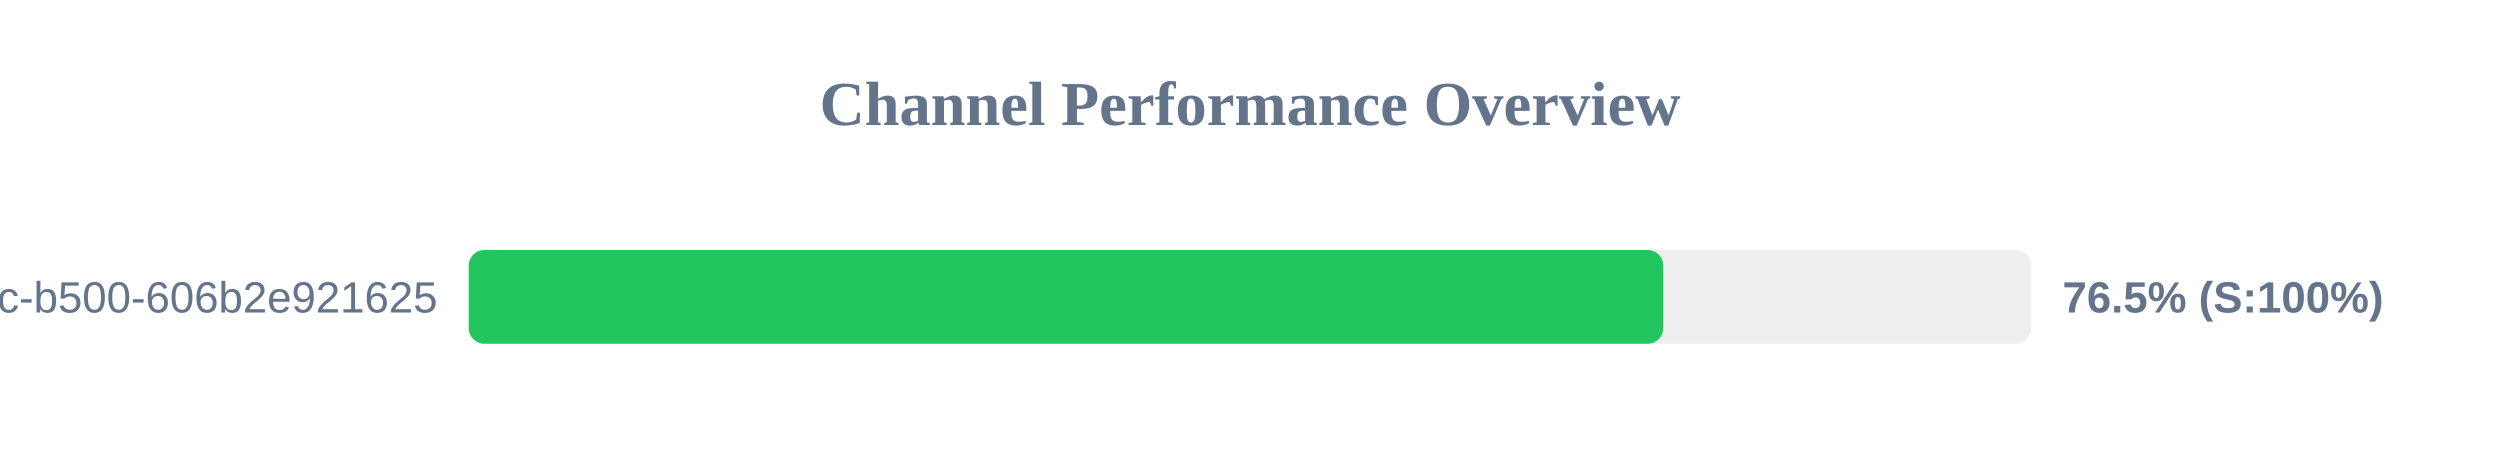
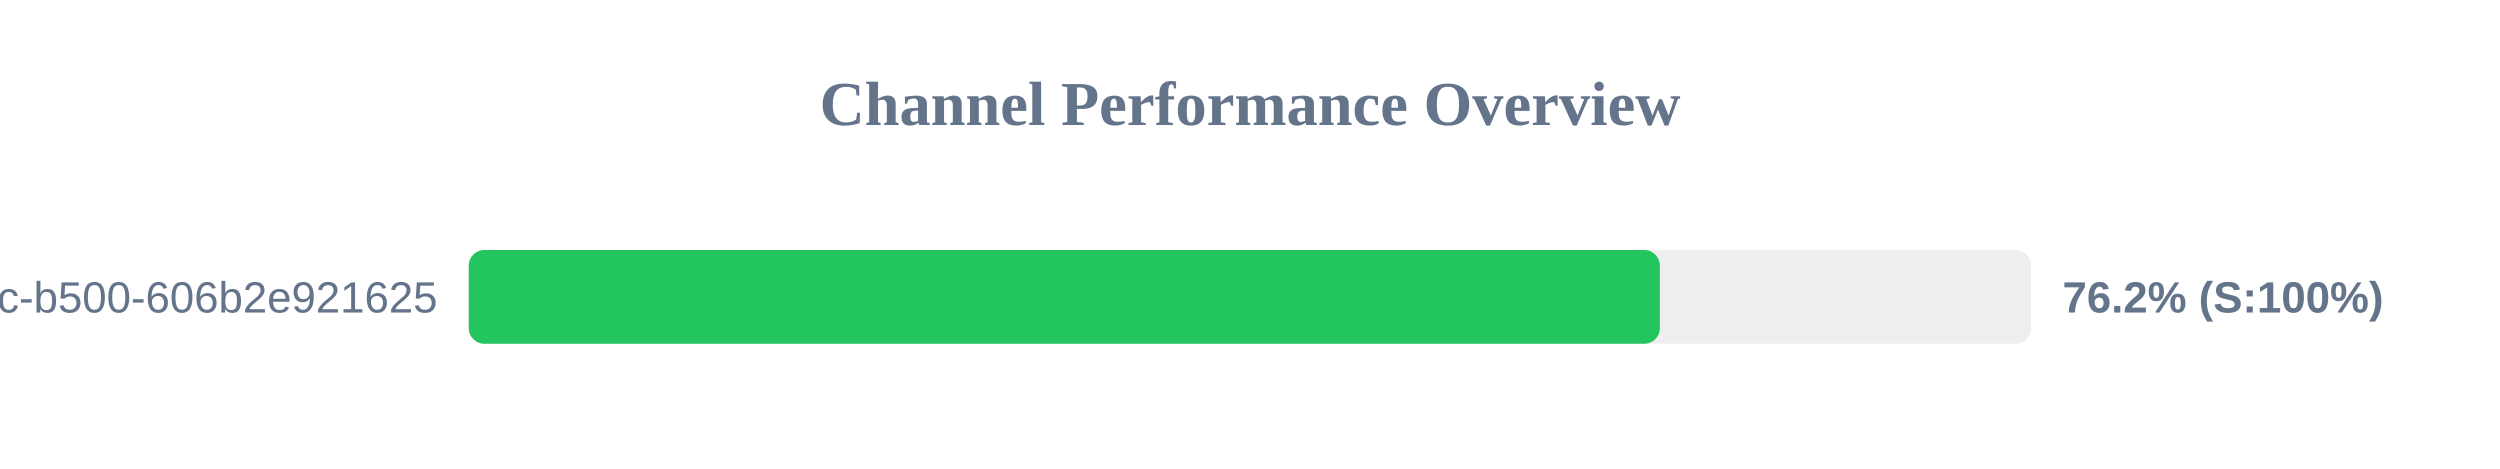
<svg xmlns="http://www.w3.org/2000/svg" width="800" height="150" version="1.1">
  <style>
        .row { font: 14px Arial; fill: #64748b; }
        .score { font: bold 14px Arial; fill: #64748b; }
    </style>
  <text x="400" y="40" text-anchor="middle" font-size="20px" font-weight="bold" fill="#64748b">Channel Performance Overview</text>
  <rect x="150" y="80" width="500" height="30" fill="#eee" rx="5" />
-   <rect x="150" y="80" width="382.25" height="30" fill="#22c55e" rx="5" />
+   <rect x="150" y="80" width="381.15" height="30" fill="#22c55e" rx="5" />
  <text x="140" y="100" text-anchor="end" class="row">?uuid=f901861b-6491-450c-b500-606b2e921625</text>
-   <text x="660" y="100" text-anchor="start" class="score">76.5% (S:100%)</text>
+   <text x="660" y="100" text-anchor="start" class="score">76.2% (S:100%)</text>
</svg>
